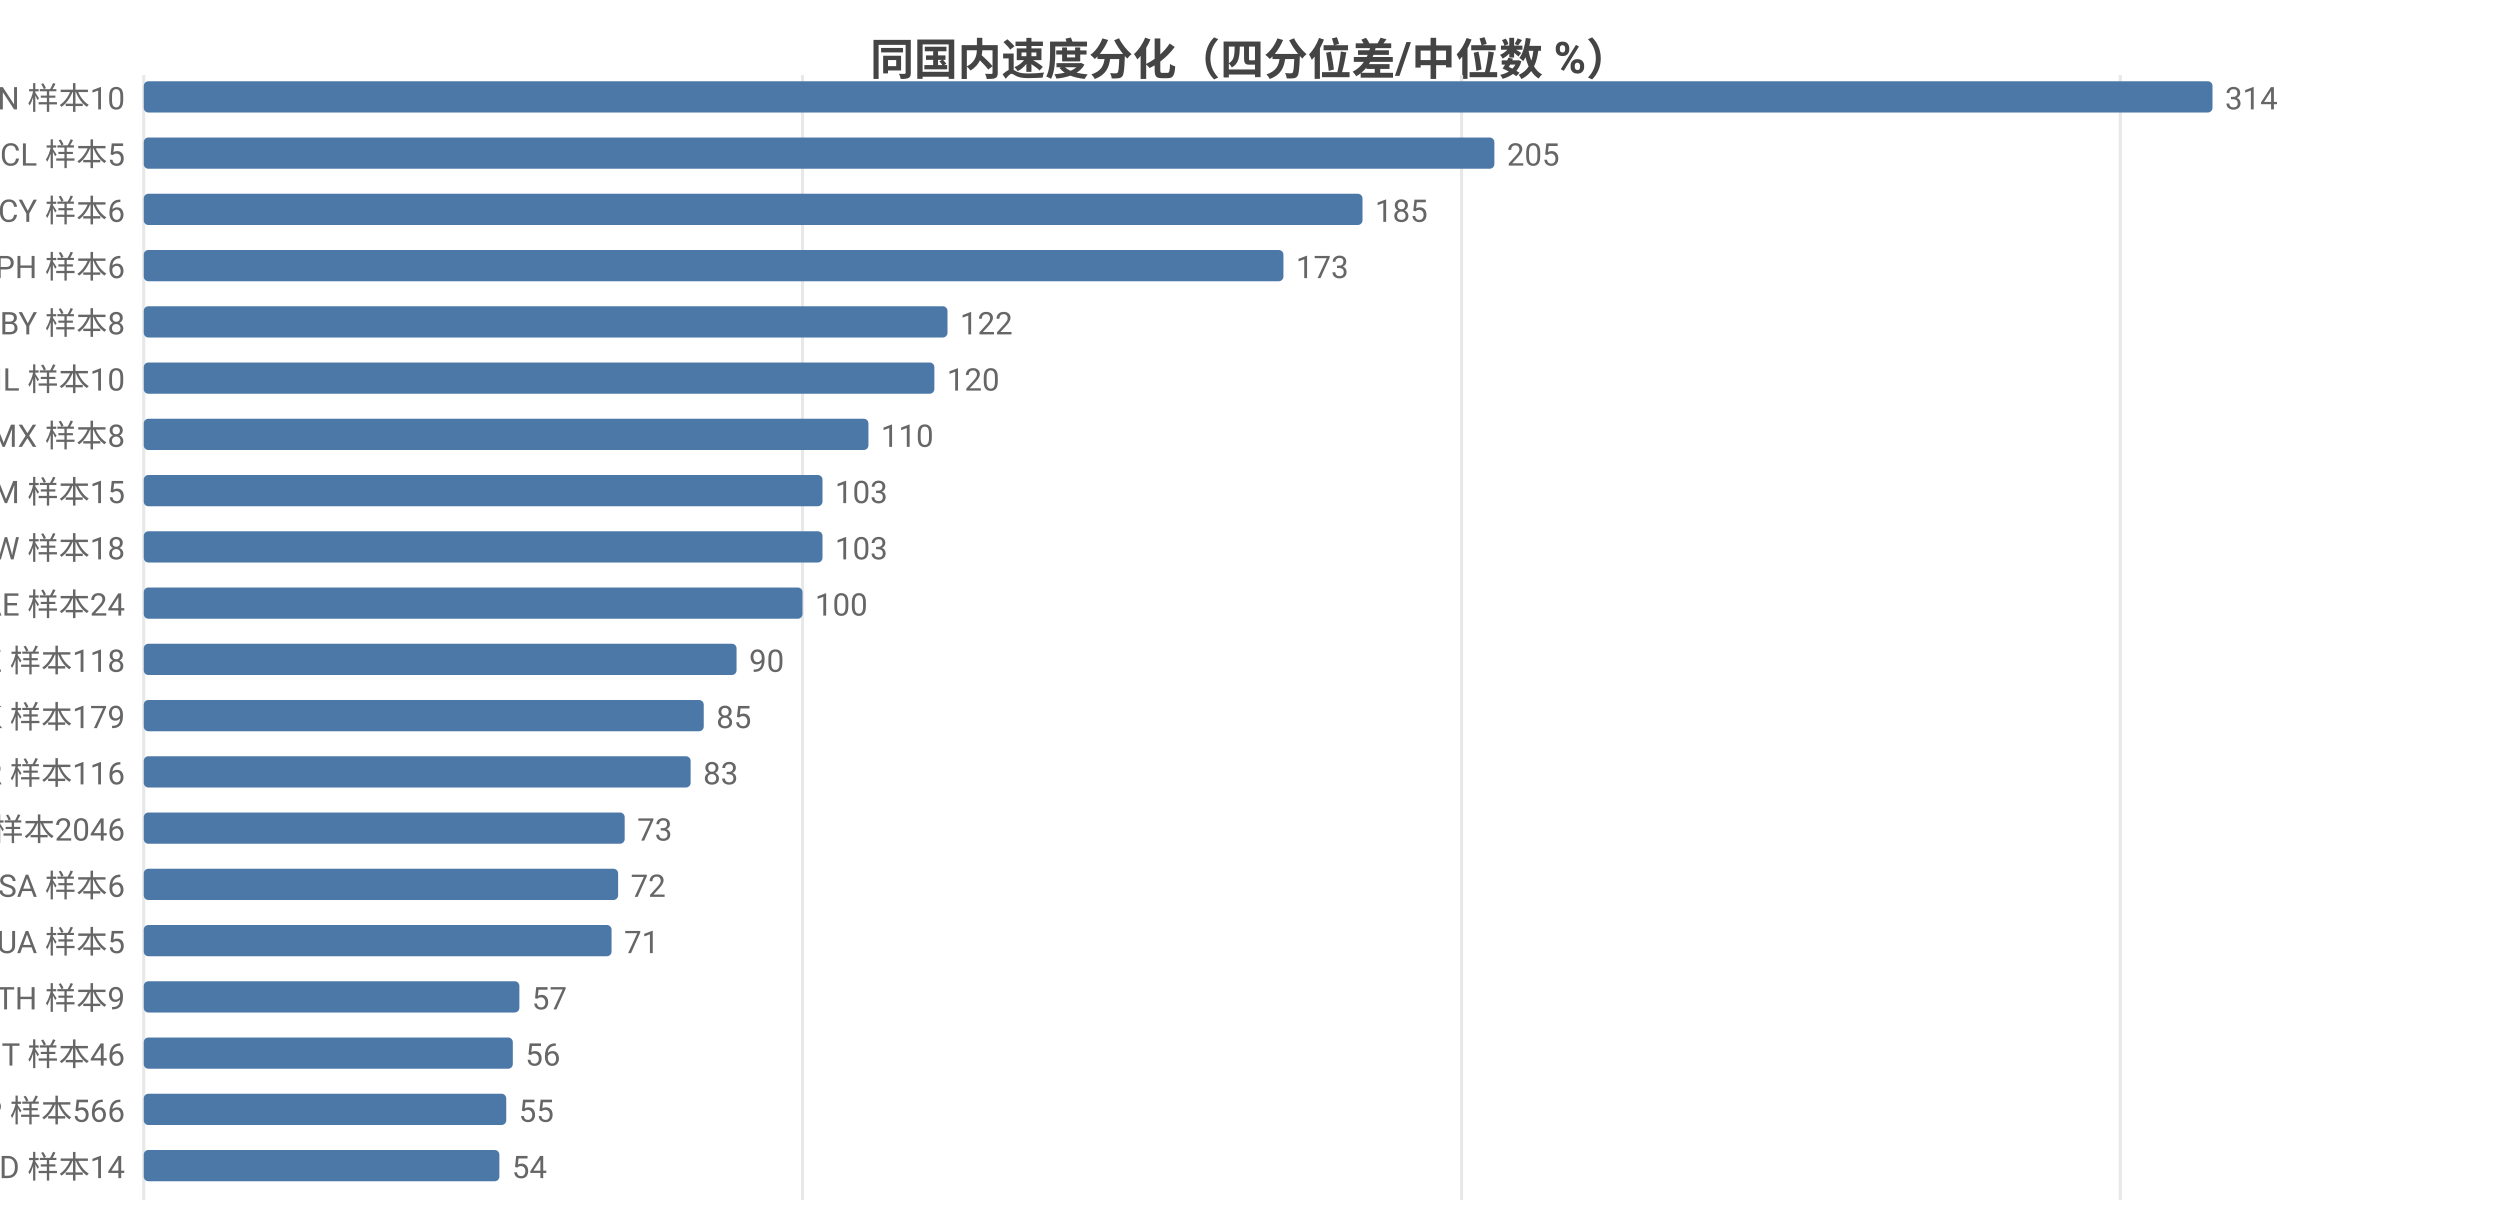
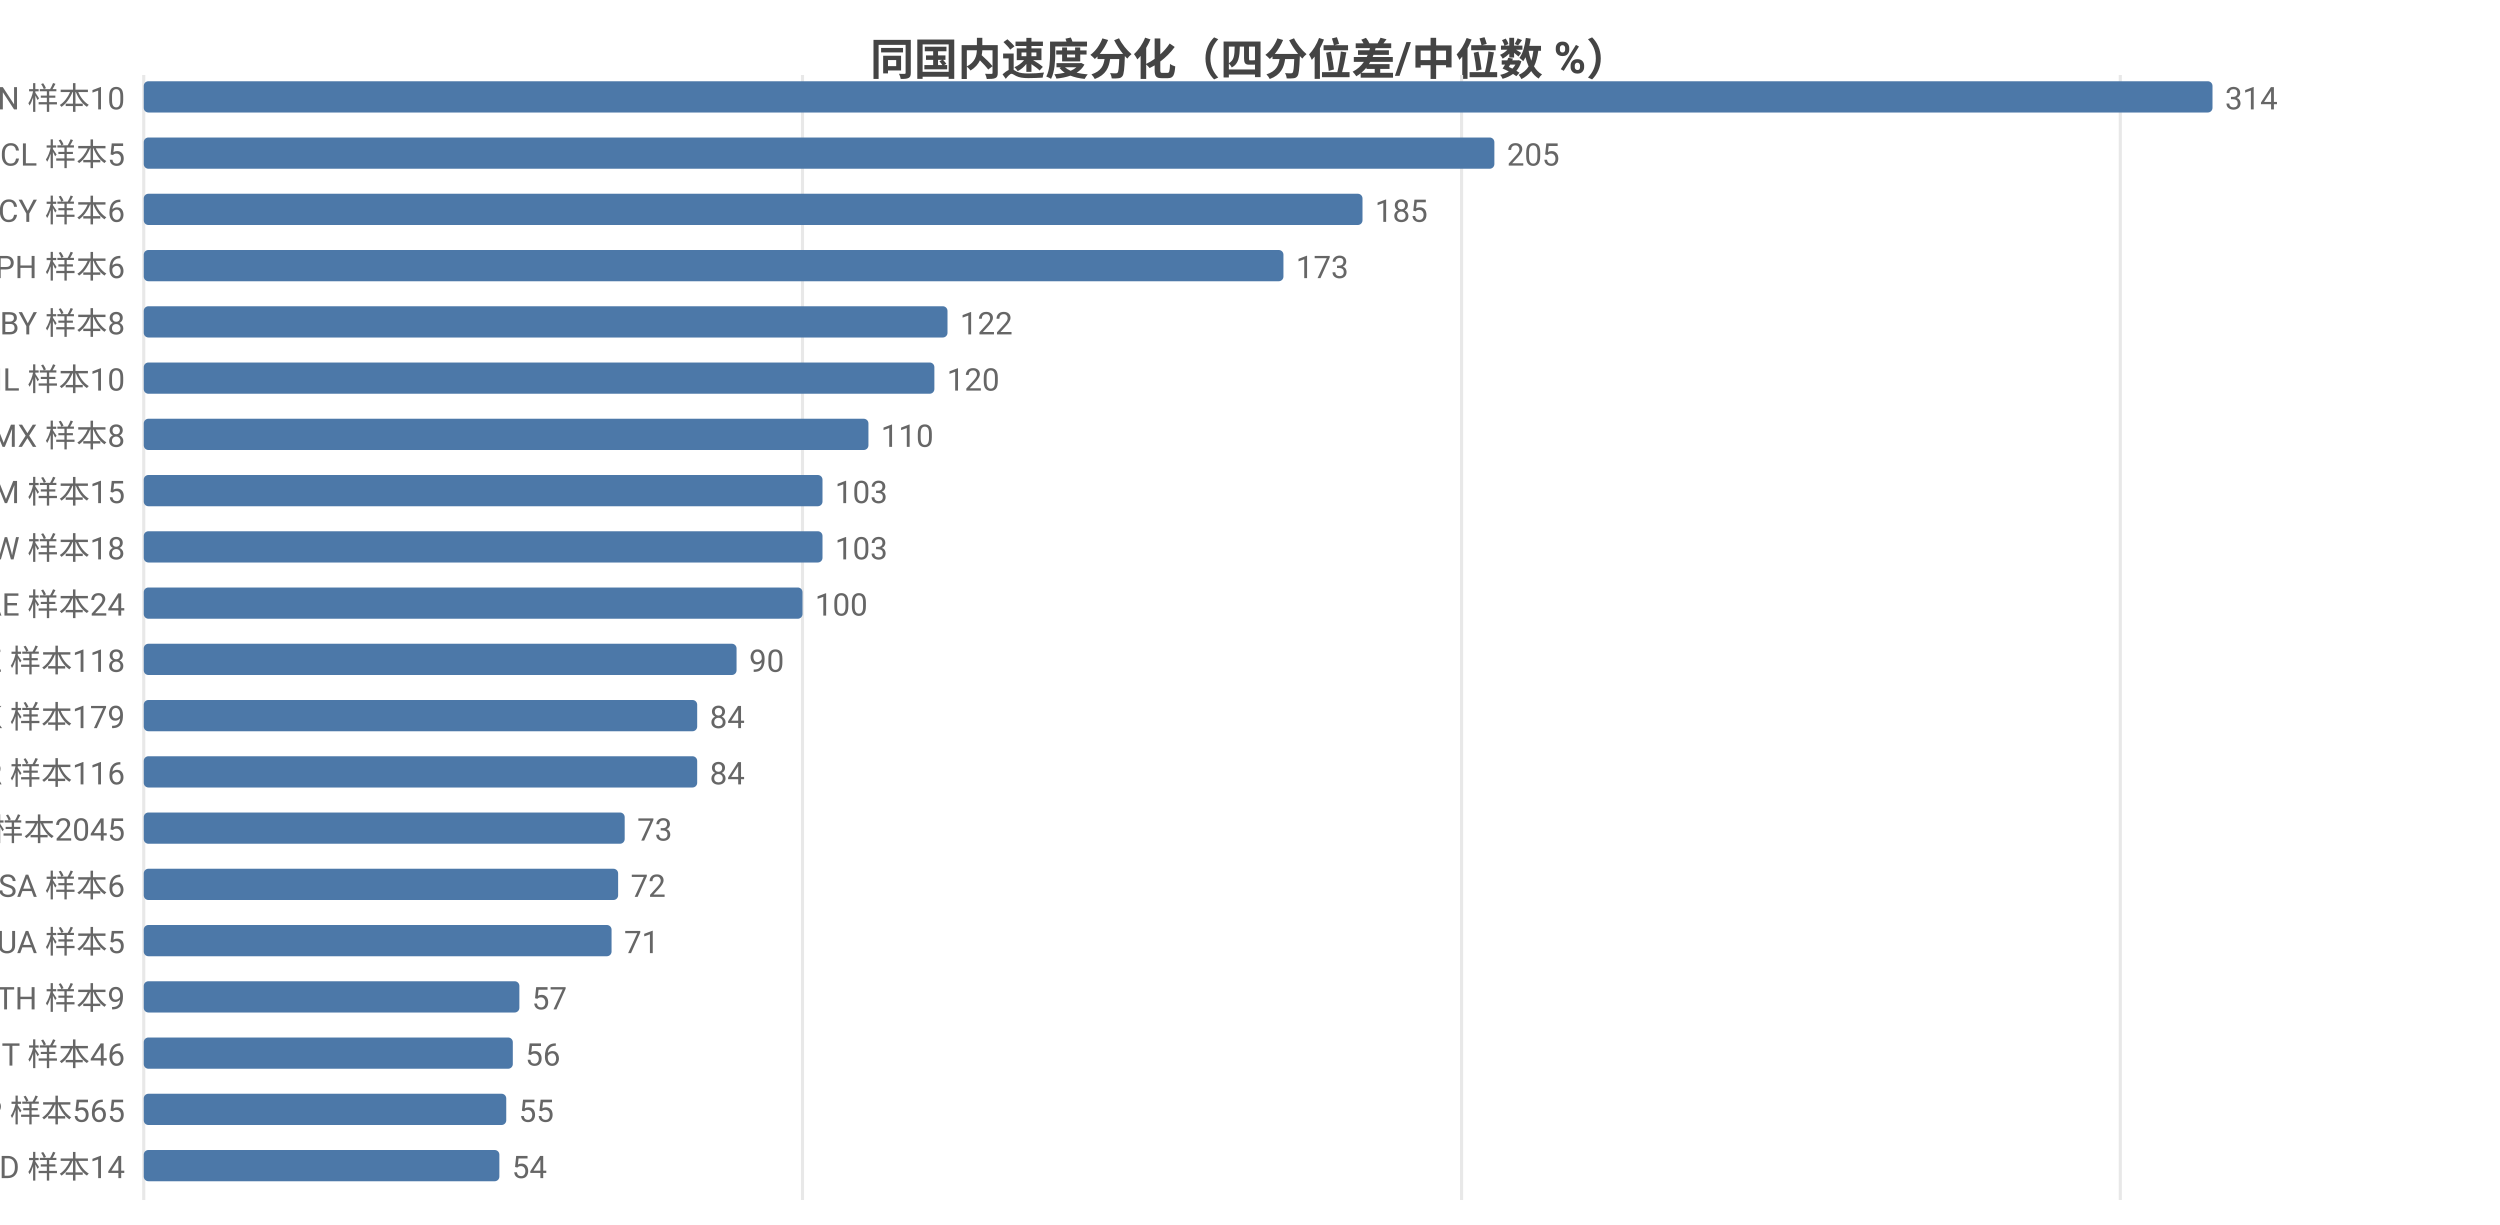
<svg xmlns="http://www.w3.org/2000/svg" width="800" height="392" viewBox="0 0 800 392">
  <rect width="800" height="392" fill="#ffffff" />
  <style>text{font-family:system-ui,-apple-system,'Segoe UI',Roboto,'PingFang SC','Microsoft YaHei','Noto Sans CJK SC',sans-serif}.g{stroke:#e8e8e8;stroke-width:1}.a{stroke:#999;stroke-width:1}.t{font-size:10px;fill:#666}.m{font-size:10px;text-anchor:middle;fill:#666}.e{font-size:10px;text-anchor:end;fill:#666}.l{font-size:11px;fill:#333}.tt{font-size:14px;font-weight:600;text-anchor:middle;fill:#444}.em{font-size:13px;text-anchor:middle;fill:#999}</style>
  <text class="tt" x="400.0" y="24">同国内速度分化（四分位差/中位数 %）</text>
  <line class="g" x1="46" y1="24" x2="46" y2="384" />
  <line class="g" x1="256.8" y1="24" x2="256.8" y2="384" />
  <line class="g" x1="467.7" y1="24" x2="467.7" y2="384" />
  <line class="g" x1="678.5" y1="24" x2="678.5" y2="384" />
  <text class="e" x="40" y="35">CN 样本10</text>
  <rect x="46" y="26" width="662" height="10" fill="#4c78a8" rx="1.5" />
  <text class="t" x="712" y="35">314</text>
  <text class="e" x="40" y="53">CL 样本5</text>
  <rect x="46" y="44" width="432.2" height="10" fill="#4c78a8" rx="1.5" />
  <text class="t" x="482.2" y="53">205</text>
  <text class="e" x="40" y="71">CY 样本6</text>
  <rect x="46" y="62" width="390.0" height="10" fill="#4c78a8" rx="1.5" />
  <text class="t" x="440.0" y="71">185</text>
  <text class="e" x="40" y="89">PH 样本6</text>
  <rect x="46" y="80" width="364.7" height="10" fill="#4c78a8" rx="1.5" />
  <text class="t" x="414.7" y="89">173</text>
  <text class="e" x="40" y="107">BY 样本8</text>
  <rect x="46" y="98" width="257.2" height="10" fill="#4c78a8" rx="1.5" />
  <text class="t" x="307.2" y="107">122</text>
  <text class="e" x="40" y="125">IL 样本10</text>
  <rect x="46" y="116" width="253.0" height="10" fill="#4c78a8" rx="1.5" />
  <text class="t" x="303.0" y="125">120</text>
  <text class="e" x="40" y="143">MX 样本8</text>
  <rect x="46" y="134" width="231.9" height="10" fill="#4c78a8" rx="1.5" />
  <text class="t" x="281.9" y="143">110</text>
  <text class="e" x="40" y="161">AM 样本15</text>
  <rect x="46" y="152" width="217.2" height="10" fill="#4c78a8" rx="1.5" />
  <text class="t" x="267.2" y="161">103</text>
  <text class="e" x="40" y="179">TW 样本18</text>
  <rect x="46" y="170" width="217.2" height="10" fill="#4c78a8" rx="1.5" />
  <text class="t" x="267.2" y="179">103</text>
  <text class="e" x="40" y="197">AE 样本24</text>
  <rect x="46" y="188" width="210.8" height="10" fill="#4c78a8" rx="1.5" />
  <text class="t" x="260.8" y="197">100</text>
  <text class="e" x="40" y="215">KZ 样本118</text>
  <rect x="46" y="206" width="189.7" height="10" fill="#4c78a8" rx="1.5" />
  <text class="t" x="239.7" y="215">90</text>
  <text class="e" x="40" y="233">HK 样本179</text>
-   <rect x="46" y="224" width="179.2" height="10" fill="#4c78a8" rx="1.5" />
-   <text class="t" x="229.2" y="233">85</text>
+   <rect x="46" y="224" width="177.1" height="10" fill="#4c78a8" rx="1.5" />
+   <text class="t" x="227.1" y="233">84</text>
  <text class="e" x="40" y="251">KR 样本116</text>
-   <rect x="46" y="242" width="175.0" height="10" fill="#4c78a8" rx="1.5" />
-   <text class="t" x="225.0" y="251">83</text>
-   <text class="e" x="40" y="269">US 样本2046</text>
+   <rect x="46" y="242" width="177.1" height="10" fill="#4c78a8" rx="1.5" />
+   <text class="t" x="227.1" y="251">84</text>
+   <text class="e" x="40" y="269">US 样本2045</text>
  <rect x="46" y="260" width="153.9" height="10" fill="#4c78a8" rx="1.5" />
  <text class="t" x="203.9" y="269">73</text>
  <text class="e" x="40" y="287">SA 样本6</text>
  <rect x="46" y="278" width="151.8" height="10" fill="#4c78a8" rx="1.5" />
  <text class="t" x="201.8" y="287">72</text>
  <text class="e" x="40" y="305">UA 样本5</text>
  <rect x="46" y="296" width="149.7" height="10" fill="#4c78a8" rx="1.5" />
  <text class="t" x="199.7" y="305">71</text>
  <text class="e" x="40" y="323">TH 样本9</text>
  <rect x="46" y="314" width="120.2" height="10" fill="#4c78a8" rx="1.5" />
  <text class="t" x="170.2" y="323">57</text>
  <text class="e" x="40" y="341">IT 样本46</text>
  <rect x="46" y="332" width="118.1" height="10" fill="#4c78a8" rx="1.5" />
  <text class="t" x="168.1" y="341">56</text>
-   <text class="e" x="40" y="359">JP 样本566</text>
+   <text class="e" x="40" y="359">JP 样本565</text>
  <rect x="46" y="350" width="116.0" height="10" fill="#4c78a8" rx="1.5" />
  <text class="t" x="166.0" y="359">55</text>
  <text class="e" x="40" y="377">MD 样本14</text>
  <rect x="46" y="368" width="113.8" height="10" fill="#4c78a8" rx="1.5" />
  <text class="t" x="163.8" y="377">54</text>
</svg>
